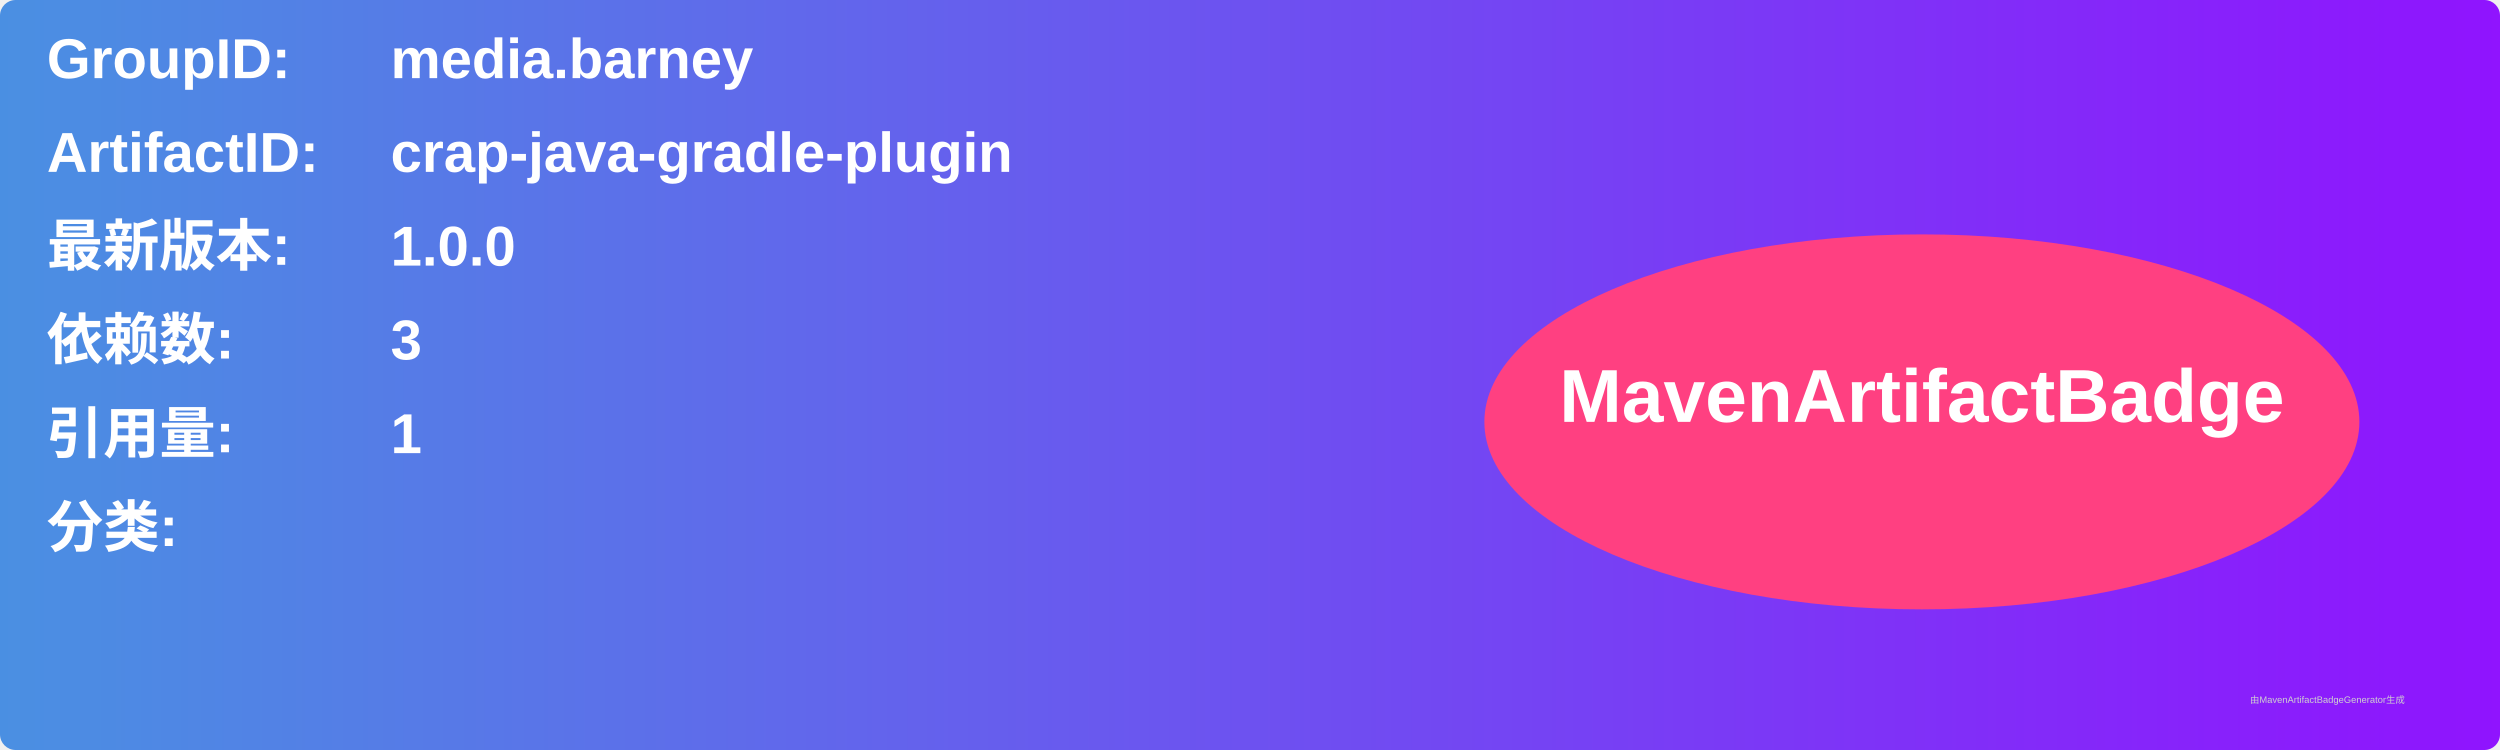
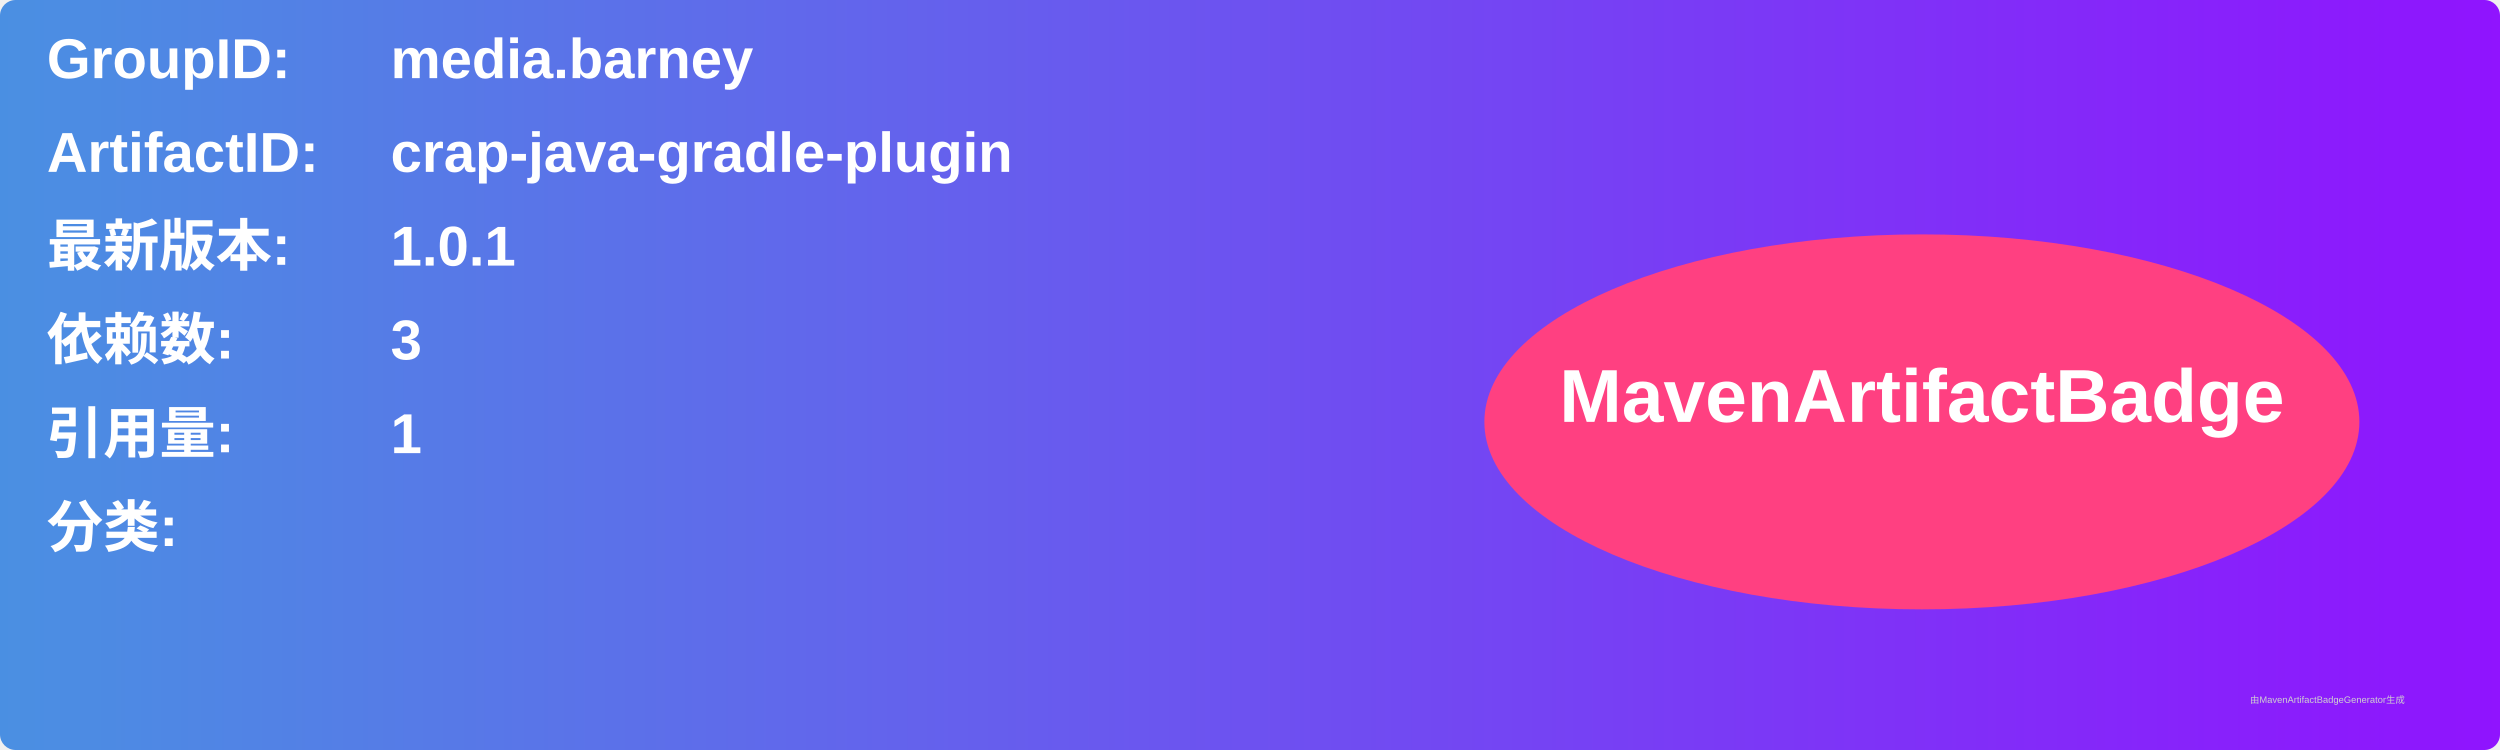
<svg xmlns="http://www.w3.org/2000/svg" width="800" height="240" viewBox="0 0 800 240">
  <linearGradient id="grad" x1="0%" y1="0%" x2="100%" y2="0%">
    <stop offset="0%" stop-color="#4a90e2" />
    <stop offset="100%" stop-color="#9013fe" />
  </linearGradient>
  <rect width="100%" height="100%" rx="5" ry="5" fill="url(#grad)" />
  <g transform="translate(15, 15)">
    <text x="0" y="10" font-family="Arial" font-size="18" fill="white" font-weight="bold" width="260">GroupID:</text>
    <text x="110" y="10" font-family="Arial" font-size="18" fill="white" font-weight="bold" width="460">media.barney</text>
    <text x="0" y="40" font-family="Arial" font-size="18" fill="white" font-weight="bold" width="260">ArtifactID:</text>
    <text x="110" y="40" font-family="Arial" font-size="18" fill="white" font-weight="bold" width="460">crap-java-gradle-plugin</text>
    <text x="0" y="70" font-family="Arial" font-size="18" fill="white" font-weight="bold">最新版本:</text>
    <text x="110" y="70" font-family="Arial" font-size="18" fill="white" font-weight="bold">
-       <tspan font-weight="bold">1.0.0</tspan>
+       <tspan font-weight="bold">1.0.1</tspan>
    </text>
    <text x="0" y="100" font-family="Arial" font-size="18" fill="white" font-weight="bold">依赖数: </text>
    <text x="110" y="100" font-family="Arial" font-size="18" fill="white">
      <tspan font-weight="bold">3</tspan>
    </text>
    <text x="0" y="130" font-family="Arial" font-size="18" fill="white" font-weight="bold">引用量: </text>
    <text x="110" y="130" font-family="Arial" font-size="18" fill="white">
      <tspan font-weight="bold">1</tspan>
    </text>
    <text x="0" y="160" font-family="Arial" font-size="18" fill="white" font-weight="bold">分类:</text>
    <text x="10" y="190" font-family="Arial" font-size="10" fill="white">
      <tspan font-weight="bold" />
    </text>
    <ellipse cx="600" cy="120" rx="140" ry="60" fill="#ff4081" />
    <text x="600" y="120" text-anchor="middle" font-family="Arial" font-size="24" fill="white" font-weight="bold">MavenArtifactBadge</text>
  </g>
  <text x="720" y="225" font-family="Arial" font-size="3" fill="#d0d0d0">由MavenArtifactBadgeGenerator生成</text>
</svg>
